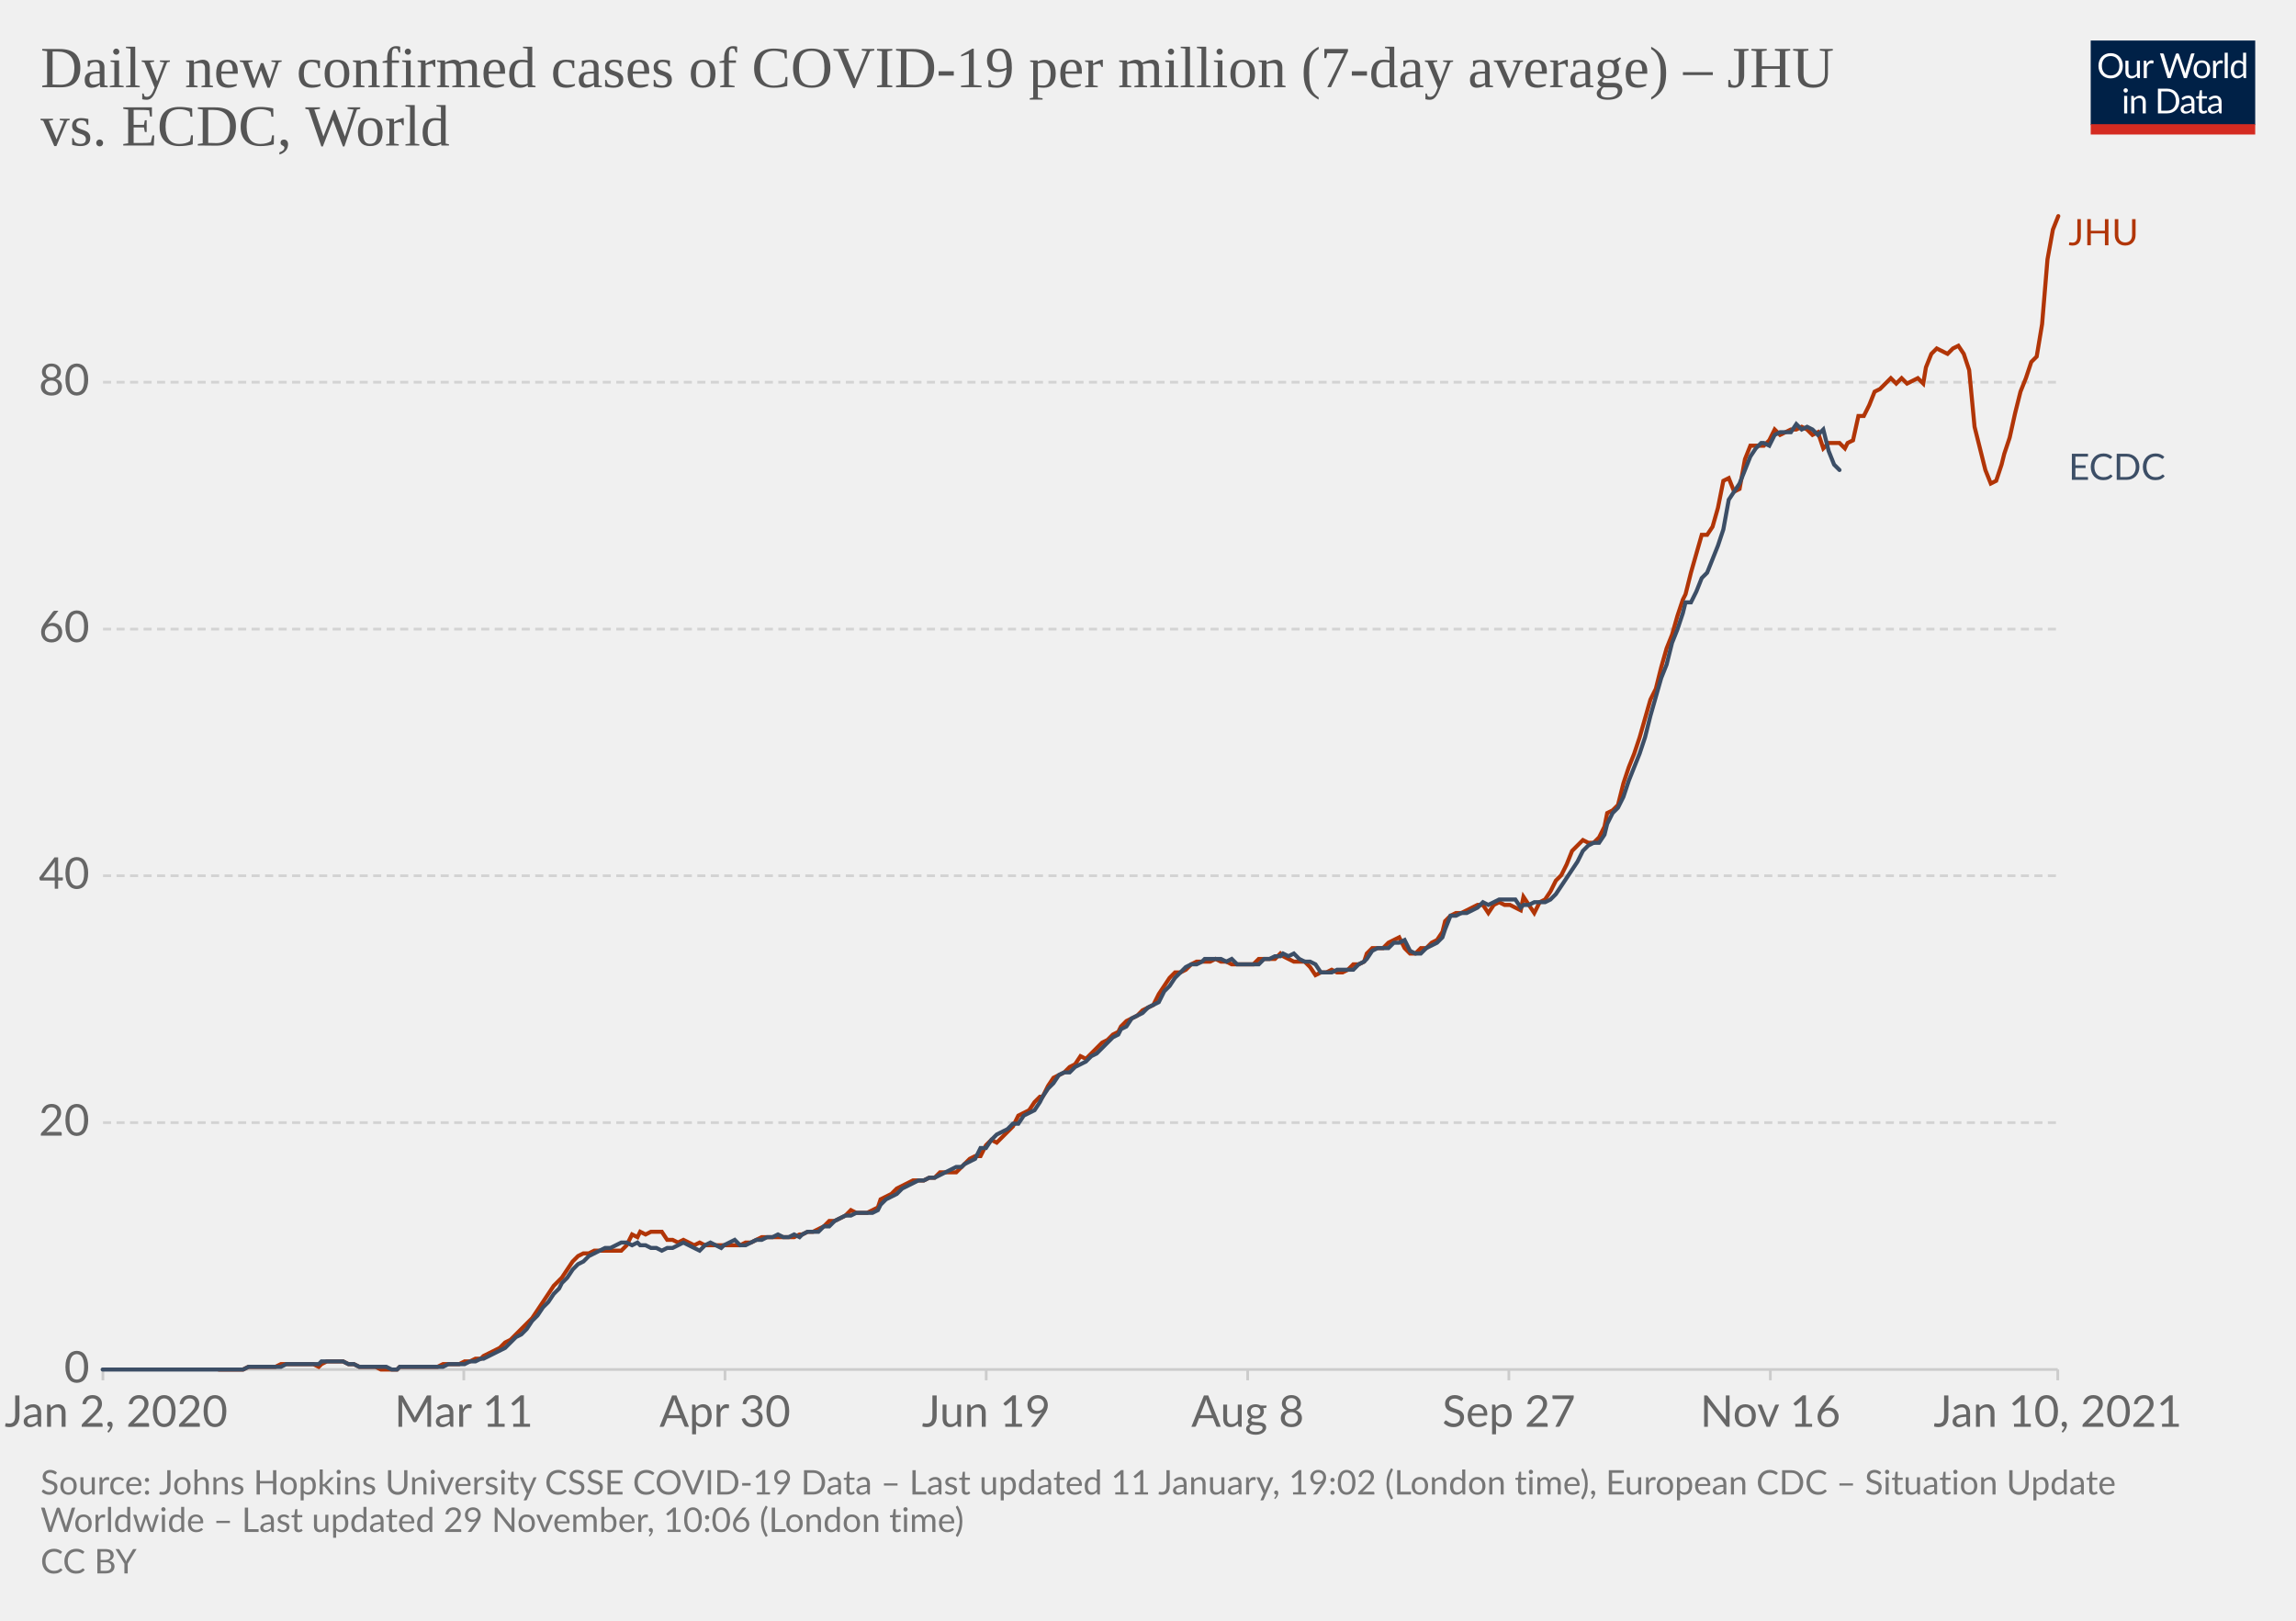
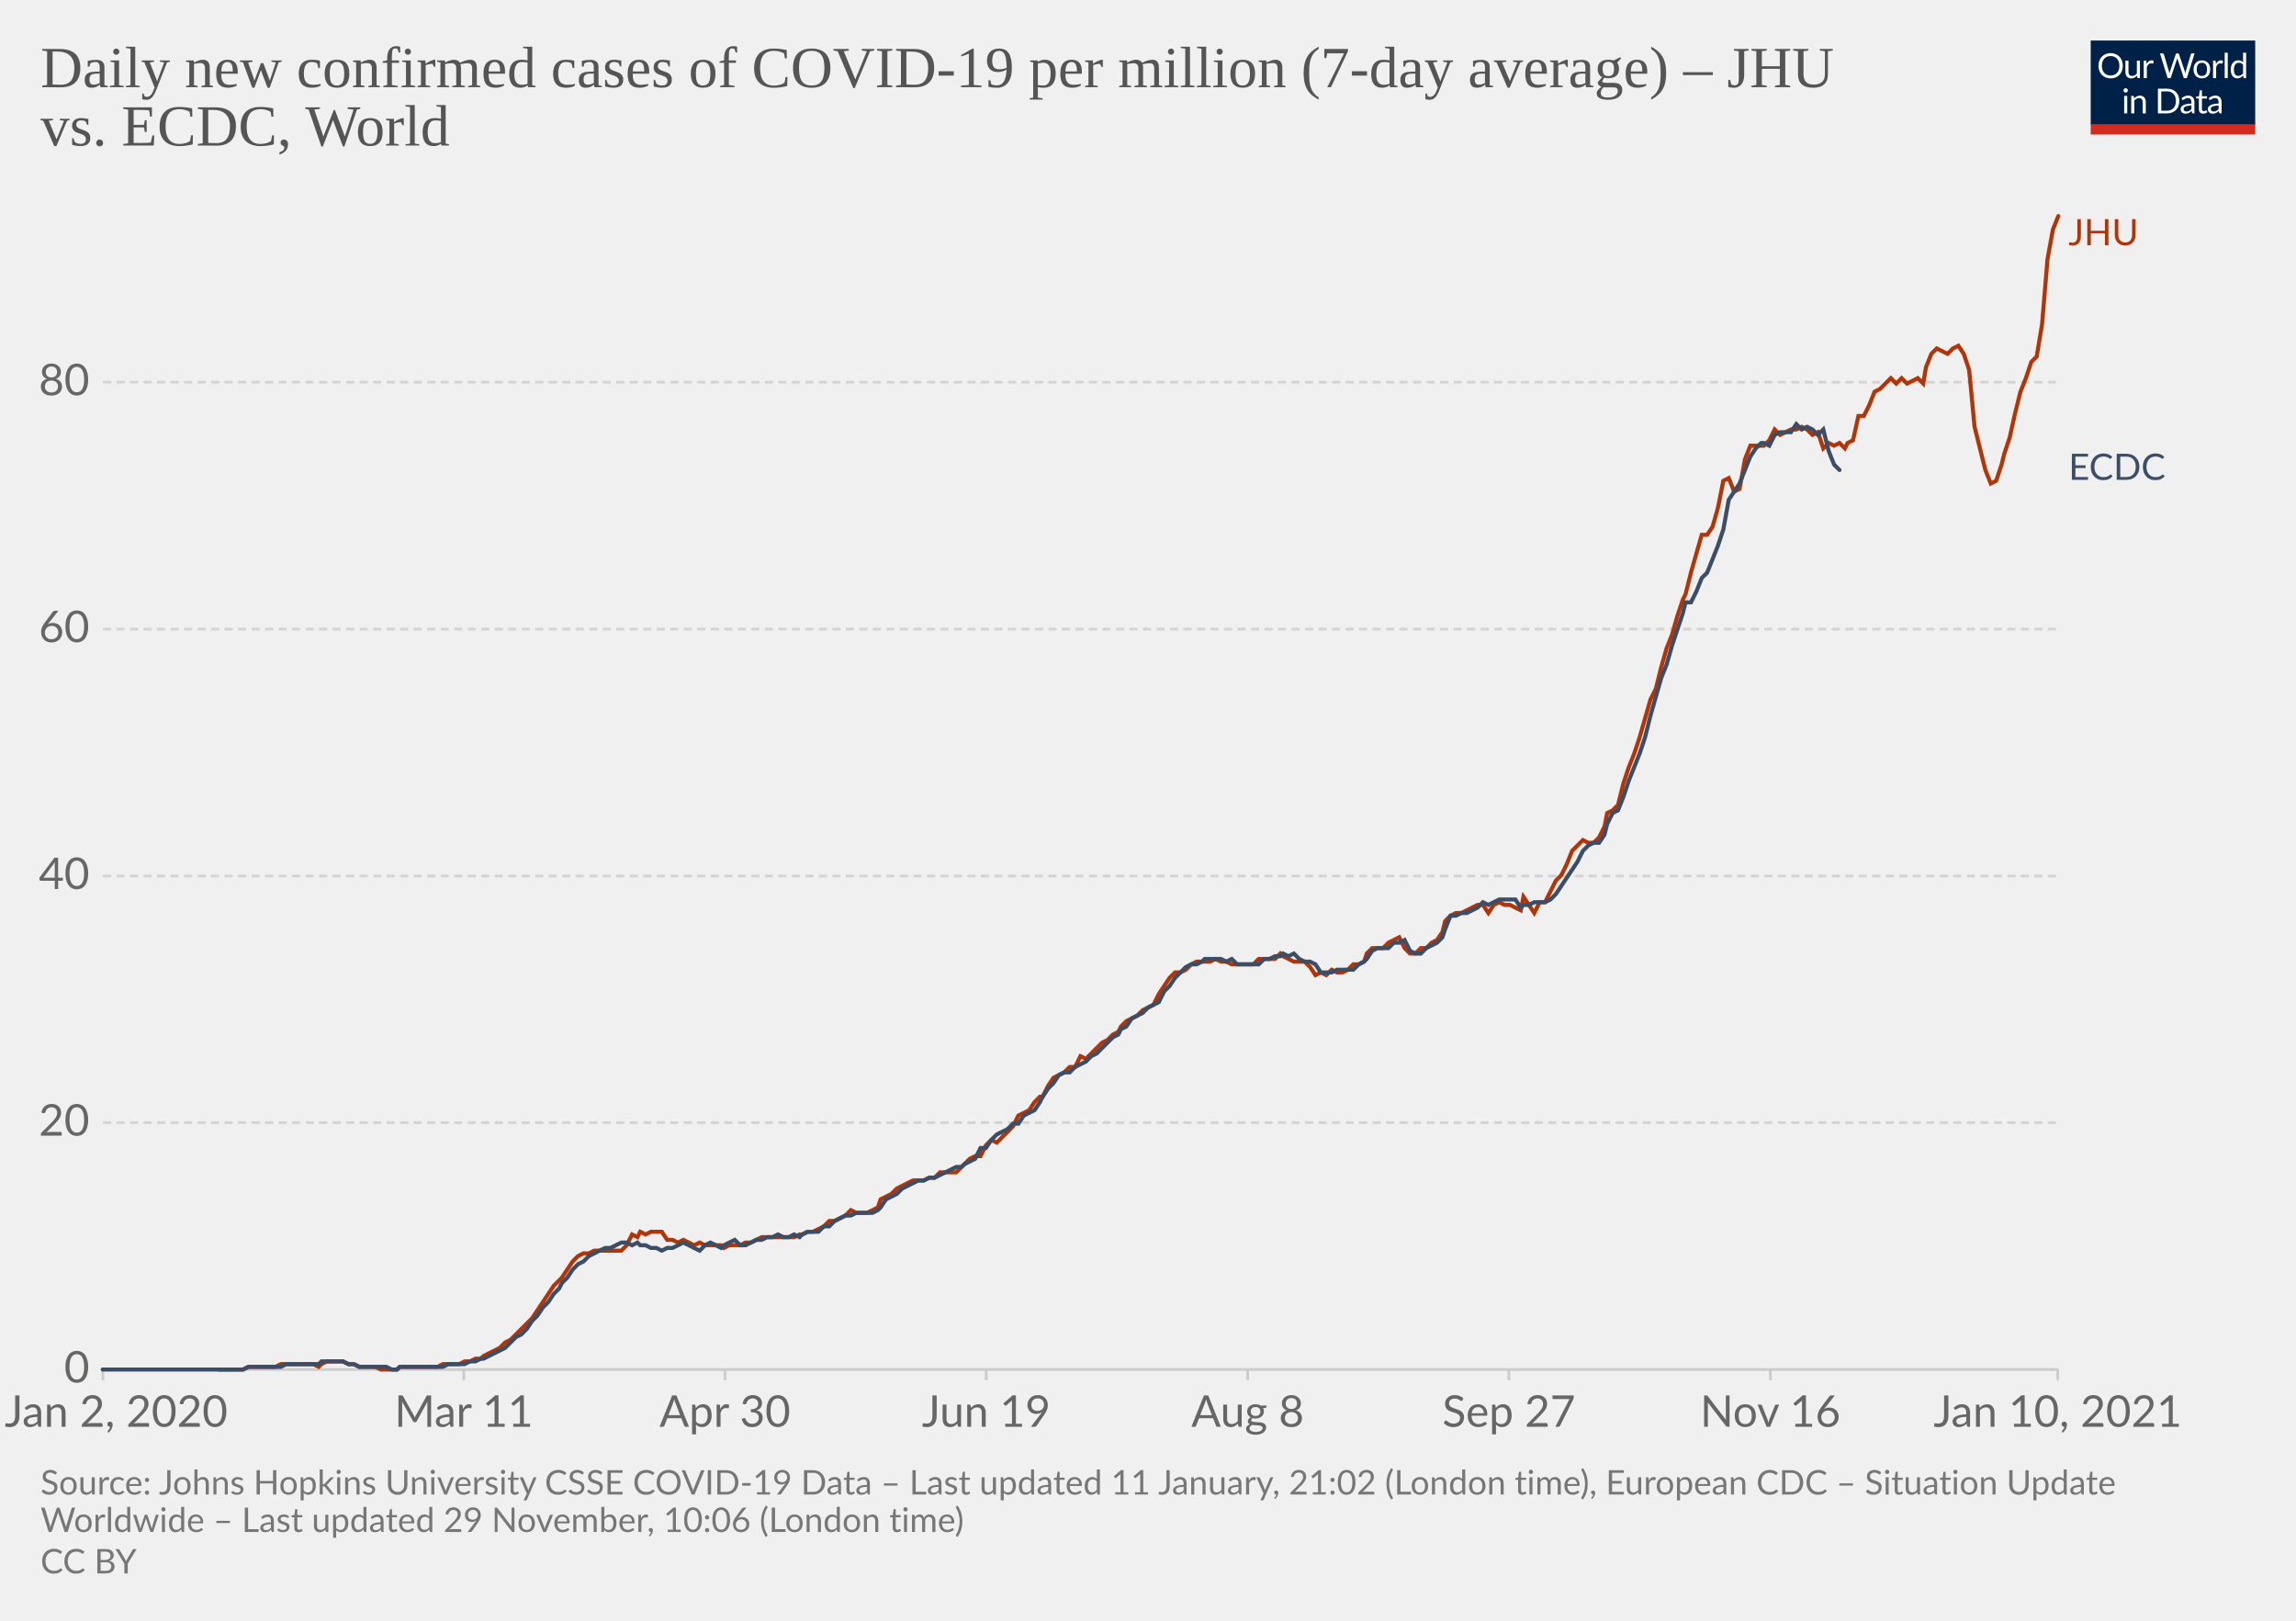
<svg xmlns="http://www.w3.org/2000/svg" version="1.1" style="background-color:#fff;-webkit-font-smoothing:antialiased" width="850" height="600" viewBox="0 0 850 600" font-family="Lato,'Helvetica Neue',Helvetica,Arial,sans-serif" font-size="18" text-rendering="optimizeLegibility">
  <g class="HeaderView">
    <g transform="matrix(.29 0 0 .29 774 15)">
      <svg width="210" height="120" viewBox="0 0 210 120" fill="none">
        <g clip-path="url(#clip0)">
          <path d="M0 0h210v107.89H0V0z" fill="#002147" />
          <path d="M40.98 32.25c0 2.36-.38 4.53-1.12 6.51a14.26 14.26 0 01-8.1 8.4c-1.9.78-4.02 1.17-6.34 1.17a16.6 16.6 0 01-6.33-1.17 14.31 14.31 0 01-8.08-8.4 18.29 18.29 0 01-1.12-6.51c0-2.36.38-4.53 1.12-6.5.75-1.97 1.8-3.67 3.17-5.1a14.32 14.32 0 014.9-3.34c1.92-.8 4.03-1.19 6.34-1.19 2.32 0 4.43.4 6.34 1.19 1.92.8 3.56 1.9 4.93 3.34a14.87 14.87 0 013.17 5.1 18.1 18.1 0 011.12 6.5zm-4.38 0c0-1.94-.26-3.68-.8-5.22a10.91 10.91 0 00-2.24-3.89 9.68 9.68 0 00-3.52-2.46 11.95 11.95 0 00-4.62-.86c-1.68 0-3.21.28-4.6.86a9.88 9.88 0 00-3.54 2.46 10.91 10.91 0 00-2.24 3.9c-.53 1.53-.8 3.27-.8 5.2 0 1.94.27 3.68.8 5.22a11.17 11.17 0 002.24 3.9 10.01 10.01 0 003.55 2.44c1.38.56 2.9.83 4.6.83s3.24-.27 4.61-.83a9.8 9.8 0 003.52-2.44 11.17 11.17 0 002.25-3.9c.53-1.54.8-3.28.8-5.21zm26.22-6.54V48H60.5c-.56 0-.9-.27-1.05-.81l-.31-2.4a12.45 12.45 0 01-3.26 2.6c-1.2.64-2.58.96-4.13.96-1.22 0-2.3-.2-3.24-.6a6.52 6.52 0 01-2.33-1.7 7.37 7.37 0 01-1.43-2.67c-.3-1.04-.46-2.2-.46-3.45V25.7h3.91v14.22c0 1.68.38 2.99 1.15 3.91.77.93 1.96 1.39 3.54 1.39 1.16 0 2.24-.27 3.23-.82a10.42 10.42 0 002.8-2.28V25.7h3.91zm8.61 4.47a9.94 9.94 0 012.6-3.56 5.64 5.64 0 013.76-1.3c.47 0 .92.05 1.34.15.44.1.83.27 1.17.49l-.3 2.92c-.09.37-.3.55-.66.55-.2 0-.5-.04-.9-.13a6.21 6.21 0 00-3.24.18 4.23 4.23 0 00-1.47.92c-.42.4-.81.9-1.17 1.5-.33.58-.64 1.26-.92 2.02V48H67.7V25.71h2.25c.42 0 .72.08.88.25.16.16.27.44.33.83l.26 3.39zm61.16-13.7L122.75 48h-3.82l-7.99-24.05a21.95 21.95 0 01-.42-1.58 38.36 38.36 0 01-.44 1.58L102.05 48h-3.83L88.4 16.47h3.54c.38 0 .7.1.95.29.26.2.43.43.5.73l6.52 21.9.28 1.28.29 1.46.3-1.46.38-1.27 7.41-21.91c.1-.25.26-.48.51-.69.27-.22.58-.33.95-.33h1.23c.38 0 .69.1.92.29a1.77 1.77 0 01.53.73l7.4 21.9a28.4 28.4 0 01.68 2.62 29.52 29.52 0 01.52-2.61l6.54-21.91a1.31 1.31 0 01.48-.7c.27-.21.58-.32.95-.32h3.32zm9.35 8.88c1.63 0 3.1.27 4.4.82a9.43 9.43 0 015.46 5.94c.5 1.4.74 2.98.74 4.73 0 1.76-.25 3.34-.74 4.75a9.43 9.43 0 01-5.46 5.92c-1.3.52-2.77.79-4.4.79-1.64 0-3.12-.27-4.44-.8a9.42 9.42 0 01-3.35-2.3c-.92-1-1.63-2.2-2.13-3.61-.49-1.41-.73-3-.73-4.75s.24-3.33.73-4.73c.5-1.43 1.2-2.64 2.13-3.63a9.4 9.4 0 013.35-2.31c1.32-.55 2.8-.82 4.44-.82zm0 19.89c2.2 0 3.84-.73 4.93-2.2 1.08-1.48 1.63-3.54 1.63-6.18 0-2.66-.55-4.72-1.63-6.2-1.09-1.49-2.73-2.23-4.93-2.23-1.12 0-2.09.2-2.93.57a5.71 5.71 0 00-2.06 1.65 7.5 7.5 0 00-1.24 2.67c-.26 1.04-.4 2.22-.4 3.54 0 2.64.55 4.7 1.64 6.18 1.1 1.47 2.76 2.2 4.99 2.2zm17.97-15.07a9.94 9.94 0 012.6-3.56 5.64 5.64 0 013.76-1.3c.47 0 .91.05 1.34.15.44.1.83.27 1.16.49l-.28 2.92c-.09.37-.31.55-.66.55-.2 0-.5-.04-.9-.13a6.2 6.2 0 00-3.24.18 4.23 4.23 0 00-1.47.92c-.43.4-.82.9-1.17 1.5a13.1 13.1 0 00-.92 2.02V48h-3.94V25.71h2.24c.43 0 .72.08.88.25.17.16.28.44.33.83l.27 3.39zm15.04-14.59V48h-3.92V15.6h3.92zm19.55 15.43a6.22 6.22 0 00-2.38-2.05 6.7 6.7 0 00-2.86-.6c-2.07 0-3.66.75-4.77 2.23-1.12 1.48-1.68 3.6-1.68 6.33 0 1.46.13 2.7.38 3.74a7.29 7.29 0 001.1 2.56 4.35 4.35 0 001.78 1.45c.7.3 1.5.46 2.4.46 1.29 0 2.41-.3 3.36-.88a9.6 9.6 0 002.67-2.49V31.02zm3.91-15.43V48h-2.33c-.56 0-.9-.27-1.06-.81l-.35-2.71a12.13 12.13 0 01-3.25 2.77 8.28 8.28 0 01-4.23 1.06 7.31 7.31 0 01-6.14-2.9c-.73-.96-1.3-2.15-1.69-3.57a18.35 18.35 0 01.07-9.48 11.29 11.29 0 011.89-3.7 8.7 8.7 0 017.06-3.34 7.96 7.96 0 016.12 2.62V15.59h3.91zM46.61 70.71V93H42.7V70.71h3.91zm.84-7c0 .39-.08.75-.24 1.09a2.81 2.81 0 01-1.52 1.47 2.67 2.67 0 01-2.16 0 2.9 2.9 0 01-1.45-1.47 2.67 2.67 0 010-2.16c.15-.35.35-.65.6-.9.25-.27.53-.47.85-.62a2.67 2.67 0 012.16 0c.35.15.65.35.9.62.27.25.47.55.62.9.16.34.24.7.24 1.08zm7.97 10.24c.49-.54 1-1.04 1.54-1.48a9.85 9.85 0 013.66-1.84 8.96 8.96 0 015.43.35c.94.4 1.72.97 2.33 1.71a7.36 7.36 0 011.43 2.67c.32 1.04.49 2.19.49 3.45V93h-3.94V78.81c0-1.69-.4-3-1.17-3.92-.76-.93-1.93-1.4-3.5-1.4a6.6 6.6 0 00-3.25.83c-1 .56-1.92 1.31-2.77 2.27V93h-3.94V70.71h2.35c.56 0 .9.28 1.04.82l.3 2.42zm57.7 3.3c0 2.36-.37 4.5-1.11 6.44a14.3 14.3 0 01-3.17 4.98 14.1 14.1 0 01-4.93 3.2c-1.9.76-4.02 1.13-6.33 1.13H85.8V61.47h11.77c2.31 0 4.42.39 6.33 1.15a13.8 13.8 0 018.1 8.18 17.75 17.75 0 011.12 6.45zm-4.37 0c0-1.94-.26-3.67-.8-5.2a10.94 10.94 0 00-2.23-3.87 9.57 9.57 0 00-3.53-2.42 12.23 12.23 0 00-4.61-.83h-7.5v24.62h7.5c1.7 0 3.24-.28 4.61-.84a9.7 9.7 0 003.53-2.4 10.94 10.94 0 002.24-3.87c.53-1.53.8-3.26.8-5.2zm19.8 5.72c-1.8.06-3.34.2-4.62.44-1.26.22-2.3.51-3.1.88-.8.36-1.37.8-1.74 1.3-.35.5-.53 1.05-.53 1.67 0 .58.1 1.1.3 1.52a3 3 0 00.76 1.05c.34.27.73.46 1.17.6a6.13 6.13 0 001.45.17 7.28 7.28 0 003.5-.81 11.95 11.95 0 002.82-2.2v-4.62zm-12.65-9.11a12.73 12.73 0 013.98-2.66c1.43-.59 3-.88 4.73-.88 1.25 0 2.36.2 3.33.61a6.81 6.81 0 013.94 4.38c.33 1.04.5 2.19.5 3.43V93h-1.74a1.8 1.8 0 01-.88-.18c-.2-.13-.36-.38-.48-.74l-.44-2.12-1.72 1.46a9.48 9.48 0 01-3.74 1.7c-.69.15-1.46.23-2.3.23-.87 0-1.69-.12-2.45-.35a5.34 5.34 0 01-3.34-2.93 6.64 6.64 0 01-.49-2.64c0-.88.25-1.72.73-2.53a6.33 6.33 0 012.35-2.17c1.09-.63 2.5-1.15 4.25-1.54 1.75-.41 3.89-.65 6.42-.7v-1.75c0-1.73-.37-3.03-1.12-3.91-.75-.9-1.84-1.34-3.28-1.34-.97 0-1.78.12-2.44.37-.64.23-1.2.5-1.7.81l-1.23.82c-.33.23-.67.35-1 .35-.27 0-.5-.07-.69-.2a2.1 2.1 0 01-.48-.53l-.7-1.25zm27.67 19.5c-1.76 0-3.12-.5-4.07-1.48-.94-.98-1.41-2.4-1.41-4.25V74h-2.68a.9.9 0 01-.6-.2c-.16-.14-.24-.36-.24-.66v-1.56l3.65-.46.9-6.89a.9.9 0 01.29-.52.88.88 0 01.62-.22H142v7.67h6.44V74H142v13.38c0 .94.22 1.63.68 2.09.45.45 1.04.68 1.76.68a3.21 3.21 0 001.85-.53l.55-.35c.16-.12.3-.18.41-.18.2 0 .4.13.55.38l1.15 1.87a7.45 7.45 0 01-2.44 1.5 8.53 8.53 0 01-2.95.52zm19.68-10.4c-1.8.07-3.34.21-4.62.45-1.26.22-2.3.51-3.1.88-.8.36-1.37.8-1.74 1.3-.35.5-.53 1.05-.53 1.67 0 .58.1 1.1.3 1.52a2.9 2.9 0 00.76 1.05c.34.27.73.46 1.17.6a6.13 6.13 0 001.45.17 7.3 7.3 0 003.5-.81 12.04 12.04 0 002.82-2.2v-4.62zm-12.65-9.1a12.72 12.72 0 013.99-2.66c1.42-.59 3-.88 4.72-.88 1.25 0 2.36.2 3.33.61a6.81 6.81 0 013.94 4.38c.33 1.04.5 2.19.5 3.43V93h-1.74a1.8 1.8 0 01-.88-.18c-.2-.13-.36-.38-.48-.74l-.44-2.12-1.72 1.46a9.48 9.48 0 01-3.74 1.7c-.69.15-1.46.23-2.3.23-.87 0-1.69-.12-2.45-.35a5.33 5.33 0 01-3.34-2.93 6.62 6.62 0 01-.49-2.64c0-.88.25-1.72.73-2.53a6.33 6.33 0 012.35-2.17c1.09-.63 2.5-1.15 4.25-1.54a31.2 31.2 0 016.42-.7v-1.75c0-1.73-.37-3.03-1.12-3.91-.75-.9-1.84-1.34-3.28-1.34-.97 0-1.78.12-2.44.37-.64.23-1.2.5-1.7.81l-1.22.82c-.34.23-.68.35-1.02.35-.26 0-.49-.07-.68-.2a1.88 1.88 0 01-.48-.53l-.7-1.25zM40.98 32.25c0 2.36-.38 4.53-1.12 6.51a14.26 14.26 0 01-8.1 8.4c-1.9.78-4.02 1.17-6.34 1.17a16.6 16.6 0 01-6.33-1.17 14.31 14.31 0 01-8.08-8.4 18.29 18.29 0 01-1.12-6.51c0-2.36.38-4.53 1.12-6.5.75-1.97 1.8-3.67 3.17-5.1a14.32 14.32 0 014.9-3.34c1.92-.8 4.03-1.19 6.34-1.19 2.32 0 4.43.4 6.34 1.19 1.92.8 3.56 1.9 4.93 3.34a14.87 14.87 0 013.17 5.1 18.1 18.1 0 011.12 6.5zm-4.38 0c0-1.94-.26-3.68-.8-5.22a10.91 10.91 0 00-2.24-3.89 9.68 9.68 0 00-3.52-2.46 11.95 11.95 0 00-4.62-.86c-1.68 0-3.21.28-4.6.86a9.88 9.88 0 00-3.54 2.46 10.91 10.91 0 00-2.24 3.9c-.53 1.53-.8 3.27-.8 5.2 0 1.94.27 3.68.8 5.22a11.17 11.17 0 002.24 3.9 10.01 10.01 0 003.55 2.44c1.38.56 2.9.83 4.6.83s3.24-.27 4.61-.83a9.8 9.8 0 003.52-2.44 11.17 11.17 0 002.25-3.9c.53-1.54.8-3.28.8-5.21zm26.22-6.54V48H60.5c-.56 0-.9-.27-1.05-.81l-.31-2.4a12.45 12.45 0 01-3.26 2.6c-1.2.64-2.58.96-4.13.96-1.22 0-2.3-.2-3.24-.6a6.52 6.52 0 01-2.33-1.7 7.37 7.37 0 01-1.43-2.67c-.3-1.04-.46-2.2-.46-3.45V25.7h3.91v14.22c0 1.68.38 2.99 1.15 3.91.77.93 1.96 1.39 3.54 1.39 1.16 0 2.24-.27 3.23-.82a10.42 10.42 0 002.8-2.28V25.7h3.91zm8.61 4.47a9.94 9.94 0 012.6-3.56 5.64 5.64 0 013.76-1.3c.47 0 .92.05 1.34.15.44.1.83.27 1.17.49l-.3 2.92c-.09.37-.3.55-.66.55-.2 0-.5-.04-.9-.13a6.21 6.21 0 00-3.24.18 4.23 4.23 0 00-1.47.92c-.42.4-.81.9-1.17 1.5-.33.58-.64 1.26-.92 2.02V48H67.7V25.71h2.25c.42 0 .72.08.88.25.16.16.27.44.33.83l.26 3.39zm61.16-13.7L122.75 48h-3.82l-7.99-24.05a21.95 21.95 0 01-.42-1.58 38.36 38.36 0 01-.44 1.58L102.05 48h-3.83L88.4 16.47h3.54c.38 0 .7.1.95.29.26.2.43.43.5.73l6.52 21.9.28 1.28.29 1.46.3-1.46.38-1.27 7.41-21.91c.1-.25.26-.48.51-.69.27-.22.58-.33.95-.33h1.23c.38 0 .69.1.92.29a1.77 1.77 0 01.53.73l7.4 21.9a28.4 28.4 0 01.68 2.62 29.52 29.52 0 01.52-2.61l6.54-21.91a1.31 1.31 0 01.48-.7c.27-.21.58-.32.95-.32h3.32zm9.35 8.88c1.63 0 3.1.27 4.4.82a9.43 9.43 0 015.46 5.94c.5 1.4.74 2.98.74 4.73 0 1.76-.25 3.34-.74 4.75a9.43 9.43 0 01-5.46 5.92c-1.3.52-2.77.79-4.4.79-1.64 0-3.12-.27-4.44-.8a9.42 9.42 0 01-3.35-2.3c-.92-1-1.63-2.2-2.13-3.61-.49-1.41-.73-3-.73-4.75s.24-3.33.73-4.73c.5-1.43 1.2-2.64 2.13-3.63a9.4 9.4 0 013.35-2.31c1.32-.55 2.8-.82 4.44-.82zm0 19.89c2.2 0 3.84-.73 4.93-2.2 1.08-1.48 1.63-3.54 1.63-6.18 0-2.66-.55-4.72-1.63-6.2-1.09-1.49-2.73-2.23-4.93-2.23-1.12 0-2.09.2-2.93.57a5.71 5.71 0 00-2.06 1.65 7.5 7.5 0 00-1.24 2.67c-.26 1.04-.4 2.22-.4 3.54 0 2.64.55 4.7 1.64 6.18 1.1 1.47 2.76 2.2 4.99 2.2zm17.97-15.07a9.94 9.94 0 012.6-3.56 5.64 5.64 0 013.76-1.3c.47 0 .91.05 1.34.15.44.1.83.27 1.16.49l-.28 2.92c-.09.37-.31.55-.66.55-.2 0-.5-.04-.9-.13a6.2 6.2 0 00-3.24.18 4.23 4.23 0 00-1.47.92c-.43.4-.82.9-1.17 1.5a13.1 13.1 0 00-.92 2.02V48h-3.94V25.71h2.24c.43 0 .72.08.88.25.17.16.28.44.33.83l.27 3.39zm15.04-14.59V48h-3.92V15.6h3.92zm19.55 15.43a6.22 6.22 0 00-2.38-2.05 6.7 6.7 0 00-2.86-.6c-2.07 0-3.66.75-4.77 2.23-1.12 1.48-1.68 3.6-1.68 6.33 0 1.46.13 2.7.38 3.74a7.29 7.29 0 001.1 2.56 4.35 4.35 0 001.78 1.45c.7.3 1.5.46 2.4.46 1.29 0 2.41-.3 3.36-.88a9.6 9.6 0 002.67-2.49V31.02zm3.91-15.43V48h-2.33c-.56 0-.9-.27-1.06-.81l-.35-2.71a12.13 12.13 0 01-3.25 2.77 8.28 8.28 0 01-4.23 1.06 7.31 7.31 0 01-6.14-2.9c-.73-.96-1.3-2.15-1.69-3.57a18.35 18.35 0 01.07-9.48 11.29 11.29 0 011.89-3.7 8.7 8.7 0 017.06-3.34 7.96 7.96 0 016.12 2.62V15.59h3.91zM46.61 70.71V93H42.7V70.71h3.91zm.84-7c0 .39-.08.75-.24 1.09a2.81 2.81 0 01-1.52 1.47 2.67 2.67 0 01-2.16 0 2.9 2.9 0 01-1.45-1.47 2.67 2.67 0 010-2.16c.15-.35.35-.65.6-.9.25-.27.53-.47.85-.62a2.67 2.67 0 012.16 0c.35.15.65.35.9.62.27.25.47.55.62.9.16.34.24.7.24 1.08zm7.97 10.24c.49-.54 1-1.04 1.54-1.48a9.85 9.85 0 013.66-1.84 8.96 8.96 0 015.43.35c.94.4 1.72.97 2.33 1.71a7.36 7.36 0 011.43 2.67c.32 1.04.49 2.19.49 3.45V93h-3.94V78.81c0-1.69-.4-3-1.17-3.92-.76-.93-1.93-1.4-3.5-1.4a6.6 6.6 0 00-3.25.83c-1 .56-1.92 1.31-2.77 2.27V93h-3.94V70.71h2.35c.56 0 .9.28 1.04.82l.3 2.42zm57.7 3.3c0 2.36-.37 4.5-1.11 6.44a14.3 14.3 0 01-3.17 4.98 14.1 14.1 0 01-4.93 3.2c-1.9.76-4.02 1.13-6.33 1.13H85.8V61.47h11.77c2.31 0 4.42.39 6.33 1.15a13.8 13.8 0 018.1 8.18 17.75 17.75 0 011.12 6.45zm-4.37 0c0-1.94-.26-3.67-.8-5.2a10.94 10.94 0 00-2.23-3.87 9.57 9.57 0 00-3.53-2.42 12.23 12.23 0 00-4.61-.83h-7.5v24.62h7.5c1.7 0 3.24-.28 4.61-.84a9.7 9.7 0 003.53-2.4 10.94 10.94 0 002.24-3.87c.53-1.53.8-3.26.8-5.2zm19.8 5.72c-1.8.06-3.34.2-4.62.44-1.26.22-2.3.51-3.1.88-.8.36-1.37.8-1.74 1.3-.35.5-.53 1.05-.53 1.67 0 .58.1 1.1.3 1.52a3 3 0 00.76 1.05c.34.27.73.46 1.17.6a6.13 6.13 0 001.45.17 7.28 7.28 0 003.5-.81 11.95 11.95 0 002.82-2.2v-4.62zm-12.65-9.11a12.73 12.73 0 013.98-2.66c1.43-.59 3-.88 4.73-.88 1.25 0 2.36.2 3.33.61a6.81 6.81 0 013.94 4.38c.33 1.04.5 2.19.5 3.43V93h-1.74a1.8 1.8 0 01-.88-.18c-.2-.13-.36-.38-.48-.74l-.44-2.12-1.72 1.46a9.48 9.48 0 01-3.74 1.7c-.69.15-1.46.23-2.3.23-.87 0-1.69-.12-2.45-.35a5.34 5.34 0 01-3.34-2.93 6.64 6.64 0 01-.49-2.64c0-.88.25-1.72.73-2.53a6.33 6.33 0 012.35-2.17c1.09-.63 2.5-1.15 4.25-1.54 1.75-.41 3.89-.65 6.42-.7v-1.75c0-1.73-.37-3.03-1.12-3.91-.75-.9-1.84-1.34-3.28-1.34-.97 0-1.78.12-2.44.37-.64.23-1.2.5-1.7.81l-1.23.82c-.33.23-.67.35-1 .35-.27 0-.5-.07-.69-.2a2.1 2.1 0 01-.48-.53l-.7-1.25zm27.67 19.5c-1.76 0-3.12-.5-4.07-1.48-.94-.98-1.41-2.4-1.41-4.25V74h-2.68a.9.9 0 01-.6-.2c-.16-.14-.24-.36-.24-.66v-1.56l3.65-.46.9-6.89a.9.9 0 01.29-.52.88.88 0 01.62-.22H142v7.67h6.44V74H142v13.38c0 .94.22 1.63.68 2.09.45.45 1.04.68 1.76.68a3.21 3.21 0 001.85-.53l.55-.35c.16-.12.3-.18.41-.18.2 0 .4.13.55.38l1.15 1.87a7.45 7.45 0 01-2.44 1.5 8.53 8.53 0 01-2.95.52zm19.68-10.4c-1.8.07-3.34.21-4.62.45-1.26.22-2.3.51-3.1.88-.8.36-1.37.8-1.74 1.3-.35.5-.53 1.05-.53 1.67 0 .58.1 1.1.3 1.52a2.9 2.9 0 00.76 1.05c.34.27.73.46 1.17.6a6.13 6.13 0 001.45.17 7.3 7.3 0 003.5-.81 12.04 12.04 0 002.82-2.2v-4.62zm-12.65-9.1a12.72 12.72 0 013.99-2.66c1.42-.59 3-.88 4.72-.88 1.25 0 2.36.2 3.33.61a6.81 6.81 0 013.94 4.38c.33 1.04.5 2.19.5 3.43V93h-1.74a1.8 1.8 0 01-.88-.18c-.2-.13-.36-.38-.48-.74l-.44-2.12-1.72 1.46a9.48 9.48 0 01-3.74 1.7c-.69.15-1.46.23-2.3.23-.87 0-1.69-.12-2.45-.35a5.33 5.33 0 01-3.34-2.93 6.62 6.62 0 01-.49-2.64c0-.88.25-1.72.73-2.53a6.33 6.33 0 012.35-2.17c1.09-.63 2.5-1.15 4.25-1.54a31.2 31.2 0 016.42-.7v-1.75c0-1.73-.37-3.03-1.12-3.91-.75-.9-1.84-1.34-3.28-1.34-.97 0-1.78.12-2.44.37-.64.23-1.2.5-1.7.81l-1.22.82c-.34.23-.68.35-1.02.35-.26 0-.49-.07-.68-.2a1.88 1.88 0 01-.48-.53l-.7-1.25zM40.98 32.25c0 2.36-.38 4.53-1.12 6.51a14.26 14.26 0 01-8.1 8.4c-1.9.78-4.02 1.17-6.34 1.17a16.6 16.6 0 01-6.33-1.17 14.31 14.31 0 01-8.08-8.4 18.29 18.29 0 01-1.12-6.51c0-2.36.38-4.53 1.12-6.5.75-1.97 1.8-3.67 3.17-5.1a14.32 14.32 0 014.9-3.34c1.92-.8 4.03-1.19 6.34-1.19 2.32 0 4.43.4 6.34 1.19 1.92.8 3.56 1.9 4.93 3.34a14.87 14.87 0 013.17 5.1 18.1 18.1 0 011.12 6.5zm-4.38 0c0-1.94-.26-3.68-.8-5.22a10.91 10.91 0 00-2.24-3.89 9.68 9.68 0 00-3.52-2.46 11.95 11.95 0 00-4.62-.86c-1.68 0-3.21.28-4.6.86a9.88 9.88 0 00-3.54 2.46 10.91 10.91 0 00-2.24 3.9c-.53 1.53-.8 3.27-.8 5.2 0 1.94.27 3.68.8 5.22a11.17 11.17 0 002.24 3.9 10.01 10.01 0 003.55 2.44c1.38.56 2.9.83 4.6.83s3.24-.27 4.61-.83a9.8 9.8 0 003.52-2.44 11.17 11.17 0 002.25-3.9c.53-1.54.8-3.28.8-5.21zm26.22-6.54V48H60.5c-.56 0-.9-.27-1.05-.81l-.31-2.4a12.45 12.45 0 01-3.26 2.6c-1.2.64-2.58.96-4.13.96-1.22 0-2.3-.2-3.24-.6a6.52 6.52 0 01-2.33-1.7 7.37 7.37 0 01-1.43-2.67c-.3-1.04-.46-2.2-.46-3.45V25.7h3.91v14.22c0 1.68.38 2.99 1.15 3.91.77.93 1.96 1.39 3.54 1.39 1.16 0 2.24-.27 3.23-.82a10.42 10.42 0 002.8-2.28V25.7h3.91zm8.61 4.47a9.94 9.94 0 012.6-3.56 5.64 5.64 0 013.76-1.3c.47 0 .92.05 1.34.15.44.1.83.27 1.17.49l-.3 2.92c-.09.37-.3.55-.66.55-.2 0-.5-.04-.9-.13a6.21 6.21 0 00-3.24.18 4.23 4.23 0 00-1.47.92c-.42.4-.81.9-1.17 1.5-.33.58-.64 1.26-.92 2.02V48H67.7V25.71h2.25c.42 0 .72.08.88.25.16.16.27.44.33.83l.26 3.39zm61.16-13.7L122.75 48h-3.82l-7.99-24.05a21.95 21.95 0 01-.42-1.58 38.36 38.36 0 01-.44 1.58L102.05 48h-3.83L88.4 16.47h3.54c.38 0 .7.1.95.29.26.2.43.43.5.73l6.52 21.9.28 1.28.29 1.46.3-1.46.38-1.27 7.41-21.91c.1-.25.26-.48.51-.69.27-.22.58-.33.95-.33h1.23c.38 0 .69.1.92.29a1.77 1.77 0 01.53.73l7.4 21.9a28.4 28.4 0 01.68 2.62 29.52 29.52 0 01.52-2.61l6.54-21.91a1.31 1.31 0 01.48-.7c.27-.21.58-.32.95-.32h3.32zm9.35 8.88c1.63 0 3.1.27 4.4.82a9.43 9.43 0 015.46 5.94c.5 1.4.74 2.98.74 4.73 0 1.76-.25 3.34-.74 4.75a9.43 9.43 0 01-5.46 5.92c-1.3.52-2.77.79-4.4.79-1.64 0-3.12-.27-4.44-.8a9.42 9.42 0 01-3.35-2.3c-.92-1-1.63-2.2-2.13-3.61-.49-1.41-.73-3-.73-4.75s.24-3.33.73-4.73c.5-1.43 1.2-2.64 2.13-3.63a9.4 9.4 0 013.35-2.31c1.32-.55 2.8-.82 4.44-.82zm0 19.89c2.2 0 3.84-.73 4.93-2.2 1.08-1.48 1.63-3.54 1.63-6.18 0-2.66-.55-4.72-1.63-6.2-1.09-1.49-2.73-2.23-4.93-2.23-1.12 0-2.09.2-2.93.57a5.71 5.71 0 00-2.06 1.65 7.5 7.5 0 00-1.24 2.67c-.26 1.04-.4 2.22-.4 3.54 0 2.64.55 4.7 1.64 6.18 1.1 1.47 2.76 2.2 4.99 2.2zm17.97-15.07a9.94 9.94 0 012.6-3.56 5.64 5.64 0 013.76-1.3c.47 0 .91.05 1.34.15.44.1.83.27 1.16.49l-.28 2.92c-.09.37-.31.55-.66.55-.2 0-.5-.04-.9-.13a6.2 6.2 0 00-3.24.18 4.23 4.23 0 00-1.47.92c-.43.4-.82.9-1.17 1.5a13.1 13.1 0 00-.92 2.02V48h-3.94V25.71h2.24c.43 0 .72.08.88.25.17.16.28.44.33.83l.27 3.39zm15.04-14.59V48h-3.92V15.6h3.92zm19.55 15.43a6.22 6.22 0 00-2.38-2.05 6.7 6.7 0 00-2.86-.6c-2.07 0-3.66.75-4.77 2.23-1.12 1.48-1.68 3.6-1.68 6.33 0 1.46.13 2.7.38 3.74a7.29 7.29 0 001.1 2.56 4.35 4.35 0 001.78 1.45c.7.3 1.5.46 2.4.46 1.29 0 2.41-.3 3.36-.88a9.6 9.6 0 002.67-2.49V31.02zm3.91-15.43V48h-2.33c-.56 0-.9-.27-1.06-.81l-.35-2.71a12.13 12.13 0 01-3.25 2.77 8.28 8.28 0 01-4.23 1.06 7.31 7.31 0 01-6.14-2.9c-.73-.96-1.3-2.15-1.69-3.57a18.35 18.35 0 01.07-9.48 11.29 11.29 0 011.89-3.7 8.7 8.7 0 017.06-3.34 7.96 7.96 0 016.12 2.62V15.59h3.91zM46.61 70.71V93H42.7V70.71h3.91zm.84-7c0 .39-.08.75-.24 1.09a2.81 2.81 0 01-1.52 1.47 2.67 2.67 0 01-2.16 0 2.9 2.9 0 01-1.45-1.47 2.67 2.67 0 010-2.16c.15-.35.35-.65.6-.9.25-.27.53-.47.85-.62a2.67 2.67 0 012.16 0c.35.15.65.35.9.62.27.25.47.55.62.9.16.34.24.7.24 1.08zm7.97 10.24c.49-.54 1-1.04 1.54-1.48a9.85 9.85 0 013.66-1.84 8.96 8.96 0 015.43.35c.94.4 1.72.97 2.33 1.71a7.36 7.36 0 011.43 2.67c.32 1.04.49 2.19.49 3.45V93h-3.94V78.81c0-1.69-.4-3-1.17-3.92-.76-.93-1.93-1.4-3.5-1.4a6.6 6.6 0 00-3.25.83c-1 .56-1.92 1.31-2.77 2.27V93h-3.94V70.71h2.35c.56 0 .9.28 1.04.82l.3 2.42zm57.7 3.3c0 2.36-.37 4.5-1.11 6.44a14.3 14.3 0 01-3.17 4.98 14.1 14.1 0 01-4.93 3.2c-1.9.76-4.02 1.13-6.33 1.13H85.8V61.47h11.77c2.31 0 4.42.39 6.33 1.15a13.8 13.8 0 018.1 8.18 17.75 17.75 0 011.12 6.45zm-4.37 0c0-1.94-.26-3.67-.8-5.2a10.94 10.94 0 00-2.23-3.87 9.57 9.57 0 00-3.53-2.42 12.23 12.23 0 00-4.61-.83h-7.5v24.62h7.5c1.7 0 3.24-.28 4.61-.84a9.7 9.7 0 003.53-2.4 10.94 10.94 0 002.24-3.87c.53-1.53.8-3.26.8-5.2zm19.8 5.72c-1.8.06-3.34.2-4.62.44-1.26.22-2.3.51-3.1.88-.8.36-1.37.8-1.74 1.3-.35.5-.53 1.05-.53 1.67 0 .58.1 1.1.3 1.52a3 3 0 00.76 1.05c.34.27.73.46 1.17.6a6.13 6.13 0 001.45.17 7.28 7.28 0 003.5-.81 11.95 11.95 0 002.82-2.2v-4.62zm-12.65-9.11a12.73 12.73 0 013.98-2.66c1.43-.59 3-.88 4.73-.88 1.25 0 2.36.2 3.33.61a6.81 6.81 0 013.94 4.38c.33 1.04.5 2.19.5 3.43V93h-1.74a1.8 1.8 0 01-.88-.18c-.2-.13-.36-.38-.48-.74l-.44-2.12-1.72 1.46a9.48 9.48 0 01-3.74 1.7c-.69.15-1.46.23-2.3.23-.87 0-1.69-.12-2.45-.35a5.34 5.34 0 01-3.34-2.93 6.64 6.64 0 01-.49-2.64c0-.88.25-1.72.73-2.53a6.33 6.33 0 012.35-2.17c1.09-.63 2.5-1.15 4.25-1.54 1.75-.41 3.89-.65 6.42-.7v-1.75c0-1.73-.37-3.03-1.12-3.91-.75-.9-1.84-1.34-3.28-1.34-.97 0-1.78.12-2.44.37-.64.23-1.2.5-1.7.81l-1.23.82c-.33.23-.67.35-1 .35-.27 0-.5-.07-.69-.2a2.1 2.1 0 01-.48-.53l-.7-1.25zm27.67 19.5c-1.76 0-3.12-.5-4.07-1.48-.94-.98-1.41-2.4-1.41-4.25V74h-2.68a.9.9 0 01-.6-.2c-.16-.14-.24-.36-.24-.66v-1.56l3.65-.46.9-6.89a.9.9 0 01.29-.52.88.88 0 01.62-.22H142v7.67h6.44V74H142v13.38c0 .94.22 1.63.68 2.09.45.45 1.04.68 1.76.68a3.21 3.21 0 001.85-.53l.55-.35c.16-.12.3-.18.41-.18.2 0 .4.13.55.38l1.15 1.87a7.45 7.45 0 01-2.44 1.5 8.53 8.53 0 01-2.95.52zm19.68-10.4c-1.8.07-3.34.21-4.62.45-1.26.22-2.3.51-3.1.88-.8.36-1.37.8-1.74 1.3-.35.5-.53 1.05-.53 1.67 0 .58.1 1.1.3 1.52a2.9 2.9 0 00.76 1.05c.34.27.73.46 1.17.6a6.13 6.13 0 001.45.17 7.3 7.3 0 003.5-.81 12.04 12.04 0 002.82-2.2v-4.62zm-12.65-9.1a12.72 12.72 0 013.99-2.66c1.42-.59 3-.88 4.72-.88 1.25 0 2.36.2 3.33.61a6.81 6.81 0 013.94 4.38c.33 1.04.5 2.19.5 3.43V93h-1.74a1.8 1.8 0 01-.88-.18c-.2-.13-.36-.38-.48-.74l-.44-2.12-1.72 1.46a9.48 9.48 0 01-3.74 1.7c-.69.15-1.46.23-2.3.23-.87 0-1.69-.12-2.45-.35a5.33 5.33 0 01-3.34-2.93 6.62 6.62 0 01-.49-2.64c0-.88.25-1.72.73-2.53a6.33 6.33 0 012.35-2.17c1.09-.63 2.5-1.15 4.25-1.54a31.2 31.2 0 016.42-.7v-1.75c0-1.73-.37-3.03-1.12-3.91-.75-.9-1.84-1.34-3.28-1.34-.97 0-1.78.12-2.44.37-.64.23-1.2.5-1.7.81l-1.22.82c-.34.23-.68.35-1.02.35-.26 0-.49-.07-.68-.2a1.88 1.88 0 01-.48-.53l-.7-1.25z" fill="#fff" />
          <path fill="#D42B21" d="M0 106.79h210V120H0z" />
        </g>
        <defs>
          <clipPath id="clip0">
            <path fill="#fff" d="M0 0h210v120H0z" />
          </clipPath>
        </defs>
      </svg>
    </g>
    <a href="https://ourworldindata.org/grapher/daily-covid-cases-per-million-jhu-vs-ecdc?tab=chart&amp;stackMode=absolute&amp;region=World" target="_blank" rel="noopener" font-family="&quot;Playfair Display&quot;,Georgia,&quot;Times New Roman&quot;,serif">
      <text font-size="21.6" x="15" y="32.3" fill="#555">
        <tspan x="15" y="32.28">Daily new confirmed cases of COVID-19 per million (7-day average) – JHU</tspan>
        <tspan x="15" y="53.88">vs. ECDC, World</tspan>
      </text>
    </a>
  </g>
  <g class="LineChart">
    <defs>
      <clipPath id="a">
        <path d="M28.14 0h830v896.4h-830z" />
      </clipPath>
    </defs>
    <g class="DualAxisView">
      <g class="HorizontalAxis">
        <path stroke="#ccc" d="M38.1 507v4M171.7 507v4M268.4 507v4M365.1 507v4M461.9 507v4M558.6 507v4M655.4 507v4M761.8 507v4" />
        <text x="43" y="528.2" fill="#666" text-anchor="middle" font-size="16.2">Jan 2, 2020</text>
        <text x="171.7" y="528.2" fill="#666" text-anchor="middle" font-size="16.2">Mar 11</text>
        <text x="268.4" y="528.2" fill="#666" text-anchor="middle" font-size="16.2">Apr 30</text>
        <text x="365.1" y="528.2" fill="#666" text-anchor="middle" font-size="16.2">Jun 19</text>
        <text x="461.9" y="528.2" fill="#666" text-anchor="middle" font-size="16.2">Aug 8</text>
        <text x="558.6" y="528.2" fill="#666" text-anchor="middle" font-size="16.2">Sep 27</text>
        <text x="655.4" y="528.2" fill="#666" text-anchor="middle" font-size="16.2">Nov 16</text>
        <text x="761.8" y="528.2" fill="#666" text-anchor="middle" font-size="16.2">Jan 10, 2021</text>
      </g>
      <g class="VerticalAxis" fill="#666" dominant-baseline="middle" text-anchor="end" font-size="16.2">
        <text x="33.14" y="507">0</text>
        <text x="33.14" y="415.6">20</text>
-         <text x="33.14" y="324.2">40</text>
+         <text x="33.14" y="324.3">40</text>
        <text x="33.14" y="232.9">60</text>
        <text x="33.14" y="141.5">80</text>
      </g>
      <g class="AxisGridLines horizontalLines">
        <path stroke="#ccc" d="M38.14 507h723.65" />
-         <path stroke="#d3d3d3" stroke-dasharray="3,2" d="M38.14 415.6h723.65M38.14 324.2h723.65M38.14 232.9h723.65M38.14 141.5h723.65" />
+         <path stroke="#d3d3d3" stroke-dasharray="3,2" d="M38.14 415.6h723.65M38.14 324.3h723.65M38.14 232.9h723.65M38.14 141.5h723.65" />
      </g>
    </g>
    <g clip-path="url(#a)">
      <g class="LineLabels" cursor="default">
        <g class="legendMark">
          <text font-size="13.5" x="765.8" y="90.8" fill="#B13507">
            <tspan x="765.79" y="90.8">JHU</tspan>
          </text>
        </g>
        <g class="legendMark">
          <text font-size="13.5" x="765.8" y="177.7" fill="#3C4E66">
            <tspan x="765.79" y="177.65">ECDC</tspan>
          </text>
        </g>
      </g>
      <g class="Lines">
        <g class="key-World_0">
-           <path stroke="#B13507" stroke-linecap="round" d="M81 507h9l2-1h10l2-1h12l2 1 1-1 2-1h6l2 1h2l2 1h6l2 1h6l1-1h14l2-1h6l2-1h2l2-1h2l1-1 2-1 2-1 2-1 2-2 2-1 2-2 2-2 2-2 2-2 2-3 2-3 2-3 2-3 2-2 1-1 2-3 2-3 2-2 2-1h2l2-1h10l2-2 2-4 2 1 1-2 2 1 2-1h4l2 3h2l2 1 2-1 2 1 2 1 2-1 2 1h13l2-1h2l2-1 2-1h12l2-1h1l2-1h2l2-1 2-1 2-2h2l2-1 2-1 2-2 2 1h4l2-1 2-1 1-3 2-1 2-1 2-2 2-1 2-1 2-1h4l2-1h2l2-2h6l2-2 1-1 2-2 2-1h2l2-4 2-2 2 1 2-2 2-2 2-2 2-4 2-1 2-1 2-3 2-2h1l2-4 2-3 2-1 2-1 2-2 2-1 2-3 2 1 2-2 2-2 2-2 2-1 2-2 2-1 1-2 2-2 2-1 2-1 2-2 2-1 2-1 2-4 2-3 2-3 2-2h2l2-1 2-2 2-1h5l2-1 2 1h2l2 1h8l2-2h6l2-2 1 1 2 1 2 1h4l2 2 2 3 2-1h2l2-1 2 1h2l2-1 2-2h2l2-1 1-3 2-2h4l2-2 2-1 2-1 2 4 2 2h2l2-2h2l2-2 2-1 2-3 1-4 2-2 2-1h2l2-1 2-1 2-1h2l2 3 2-3 2-1 2 1h2l2 1 2 1 1-5 2 3 2 3 2-4 2-1 2-3 2-4 2-2 2-4 2-5 2-2 2-2 2 1h2l2-2 2-4 1-5 2-1 2-2 2-8 2-6 2-5 2-6 2-7 2-7 2-4 2-8 2-7 2-5 2-7 2-6 1-2 2-8 2-7 2-7h2l2-3 2-7 2-10 2-1 2 5 2-1 2-11 2-5h5l2-2 2-4 2 2 2-1 2-1h2l2-1 2 1 2 2 2-1 2 6 2-2h4l2 2 1-2 2-1 2-9h2l2-4 2-5 2-1 2-2 2-2 2 2 2-2 2 2 2-1 2-1 2 2 1-6 2-5 2-2 2 1 2 1 2-2 2-1 2 3 2 6 2 21 2 8 2 8 2 5 2-1 2-6 1-4 2-6 2-9 2-8 2-5 2-6 2-2 2-12 2-24 2-11 2-5" fill="none" stroke-width="1.5" />
+           <path stroke="#B13507" stroke-linecap="round" d="M81 507h9l2-1h10l2-1h12l2 1 1-1 2-1h6l2 1h2l2 1h6l2 1h6l1-1h14l2-1h6l2-1h2l2-1h2l1-1 2-1 2-1 2-1 2-2 2-1 2-2 2-2 2-2 2-2 2-3 2-3 2-3 2-3 2-2 1-1 2-3 2-3 2-2 2-1h2l2-1h10l2-2 2-4 2 1 1-2 2 1 2-1h4l2 3h2l2 1 2-1 2 1 2 1 2-1 2 1h6l1 1 2-1h4l2-1h2l2-1 2-1h12l2-1h1l2-1h2l2-1 2-1 2-2h2l2-1 2-1 2-2 2 1h4l2-1 2-1 1-3 2-1 2-1 2-2 2-1 2-1 2-1h4l2-1h2l2-2h6l2-2 1-1 2-2 2-1h2l2-4 2-2 2 1 2-2 2-2 2-2 2-4 2-1 2-1 2-3 2-2h1l2-4 2-3 2-1 2-1 2-2h2l2-4 2 1 2-2 2-2 2-2 2-1 2-2 2-1 1-2 2-2 2-1 2-1 2-2 2-1 2-1 2-4 2-3 2-3 2-2h2l2-1 2-2 2-1h5l2-1 2 1h2l2 1h8l2-2h6l2-2 1 1 2 1 2 1h4l2 2 2 3 2-1 2 1 2-2 2 1h2l2-1 2-2h2l2-1 1-3 2-2h4l2-2 2-1 2-1 2 4 2 2h2l2-2h2l2-2 2-1 2-3 1-4 2-2 2-1h2l2-1 2-1 2-1h2l2 3 2-3 2-1 2 1h2l2 1 2 1 1-5 2 3 2 3 2-4h2l2-4 2-4 2-2 2-4 2-5 2-2 2-2 2 1h2l2-2 2-4 1-5 2-1 2-2 2-8 2-6 2-5 2-6 2-7 2-7 2-4 2-8 2-7 2-5 2-7 2-6 1-2 2-8 2-7 2-7h2l2-3 2-7 2-10 2-1 2 5 2-1 2-11 2-5h5l2-2 2-4 2 2 2-1 2-1h2l2-1 2 1 2 2 2-1 2 6 2-2 2 1 2-1 2 2 1-2 2-1 2-9h2l2-4 2-5 2-1 2-2 2-2 2 2 2-2 2 2 2-1 2-1 2 2 1-6 2-5 2-2 2 1 2 1 2-2 2-1 2 3 2 6 2 21 2 8 2 8 2 5 2-1 2-6 1-4 2-6 2-9 2-8 2-5 2-6 2-2 2-12 2-24 2-11 2-5" fill="none" stroke-width="1.5" />
        </g>
        <g class="key-World_1">
-           <path stroke="#3C4E66" stroke-linecap="round" d="M38 507h52l2-1h12l2-1h12l1-1h8l2 1h2l2 1h10l2 1h2l1-1h16l2-1h6l2-1h2l2-1h1l2-1 2-1 2-1 2-1 2-2 2-2 2-1 2-2 2-3 2-2 2-3 2-2 2-3 2-2 1-2 2-2 2-3 2-2 2-1 2-2 2-1 2-1 2-1h2l2-1 2-1h2l2 1 2-1 1 1h2l2 1h2l2 1 2-1h2l2-1 2-1 2 1 2 1 2 1 2-2 2-1 2 1 2 1 1-1 2-1 2-1 2 2h2l2-1 2-1h2l2-1h2l2-1 2 1h2l2-1 2 1 1-1 2-1h4l2-2h2l2-2 2-1 2-1h2l2-1h6l2-1 1-2 2-2 2-1 2-1 2-2 2-1 2-1 2-1h2l2-1h2l2-1 2-1 2-1 2-1h2l1-1 2-1 2-1 2-4h2l2-3 2-2 2-1 2-1 2-2h2l2-3 2-1 2-1 2-3 1-2 2-3 2-2 2-3 2-1h2l2-2 2-1 2-1 2-2 2-1 2-2 2-2 2-2 2-1 1-2 2-1 2-3 2-1 2-1 2-2 2-1 2-1 2-4 2-2 2-3 2-2 2-2 2-1h2l2-1 1-1h6l2 1 2-1 2 2h8l2-2h2l2-1h2l1-1 2 1 2-1 2 2 2 1h2l2 1 2 3h4l2-1h6l2-2 2-1 1-1 2-3 2-1h4l2-2h2l2-1 2 4 2 1h2l2-2 2-1 2-1 2-2 1-3 2-5h2l2-1h2l2-1 2-1 2-2 2 1 2-1 2-1h6l2 3 1-1h2l2-1h4l2-1 2-2 2-3 2-3 2-3 2-3 2-4 2-2 2-1h2l2-3 1-4 2-4 2-2 2-4 2-6 2-5 2-5 2-6 2-8 2-7 2-7 2-5 2-8 2-5 2-6 1-4h2l2-4 2-5 2-2 2-5 2-5 2-6 2-11 2-3 2-3 2-5 2-5 2-3 2-2h1l2 1 2-4 2-1h4l2-3 2 2 2-1 2 1 2 2 2-2 2 8 2 5 2 2" fill="none" stroke-width="1.5" />
+           <path stroke="#3C4E66" stroke-linecap="round" d="M38 507h52l2-1h12l2-1h12l1-1h8l2 1h2l2 1h10l2 1h2l1-1h16l2-1h6l2-1h2l2-1h1l2-1 2-1 2-1 2-1 2-2 2-2 2-1 2-2 2-3 2-2 2-3 2-2 2-3 2-2 1-2 2-2 2-3 2-2 2-1 2-2 2-1 2-1 2-1h2l2-1 2-1h2l2 1 2-1 1 1h2l2 1h2l2 1 2-1h2l2-1 2-1 2 1 2 1 2 1 2-2 2-1 2 1 2 1 1-1 2-1 2-1 2 2h2l2-1 2-1h2l2-1h2l2-1 2 1h2l2-1 2 1 1-1 2-1h4l2-2h2l2-2 2-1 2-1h2l2-1h6l2-1 1-1 2-3 2-1 2-1 2-2 2-1 2-1 2-1h2l2-1h2l2-1 2-1 2-1 2-1h2l1-1 2-1 2-1 2-4h2l2-3 2-2 2-1 2-1 2-2h2l2-3 2-1 2-1 2-3 1-2 2-3 2-2 2-3 2-1h2l2-2 2-1 2-1 2-2 2-1 2-2 2-2 2-2 2-1 1-2 2-1 2-3 2-1 2-1 2-2 2-1 2-1 2-4 2-2 2-3 2-2 2-2 2-1h2l2-1 1-1h6l2 1 2-1 2 2h8l2-2h2l2-1h2l1-1 2 1 2-1 2 2 2 1h2l2 1 2 3h4l2-1h6l2-2 2-1 1-1 2-3 2-1h4l2-2h2l2-1 2 4 2 1h2l2-2 2-1 2-1 2-2 1-3 2-5h2l2-1h2l2-1 2-1 2-2 2 1 2-1 2-1h6l2 3 1-1h2l2-1h4l2-1 2-2 2-3 2-3 2-3 2-3 2-4 2-2 2-1h2l2-3 1-4 2-4 2-1 2-5 2-6 2-5 2-5 2-6 2-8 2-7 2-7 2-5 2-7 2-6 2-6 1-4h2l2-4 2-5 2-2 2-5 2-5 2-6 2-11 2-3 2-3 2-5 2-5 2-3 2-2h1l2 1 2-4 2-1h4l2-3 2 2 2-1 2 1 2 2 2-2 2 8 2 5 2 2" fill="none" stroke-width="1.5" />
        </g>
      </g>
    </g>
  </g>
  <g class="SourcesFooter" fill="#777">
    <g class="clickable" fill="#777">
      <text font-size="12.6" x="15" y="553.3">
-         <tspan x="15" y="553.28">Source: Johns Hopkins University CSSE COVID-19 Data – Last updated 11 January, 19:02 (London time), European CDC – Situation Update</tspan>
+         <tspan x="15" y="553.28">Source: Johns Hopkins University CSSE COVID-19 Data – Last updated 11 January, 21:02 (London time), European CDC – Situation Update</tspan>
        <tspan x="15" y="567.14">Worldwide – Last updated 29 November, 10:06 (London time)</tspan>
      </text>
    </g>
    <text font-size="12.6" x="15" y="582.5">
      <tspan x="15" y="582.48">
        <a class="cclogo" href="http://creativecommons.org/licenses/by/4.0/deed.en_US" target="_blank" fill="#777">CC BY</a>
      </tspan>
    </text>
  </g>
</svg>
